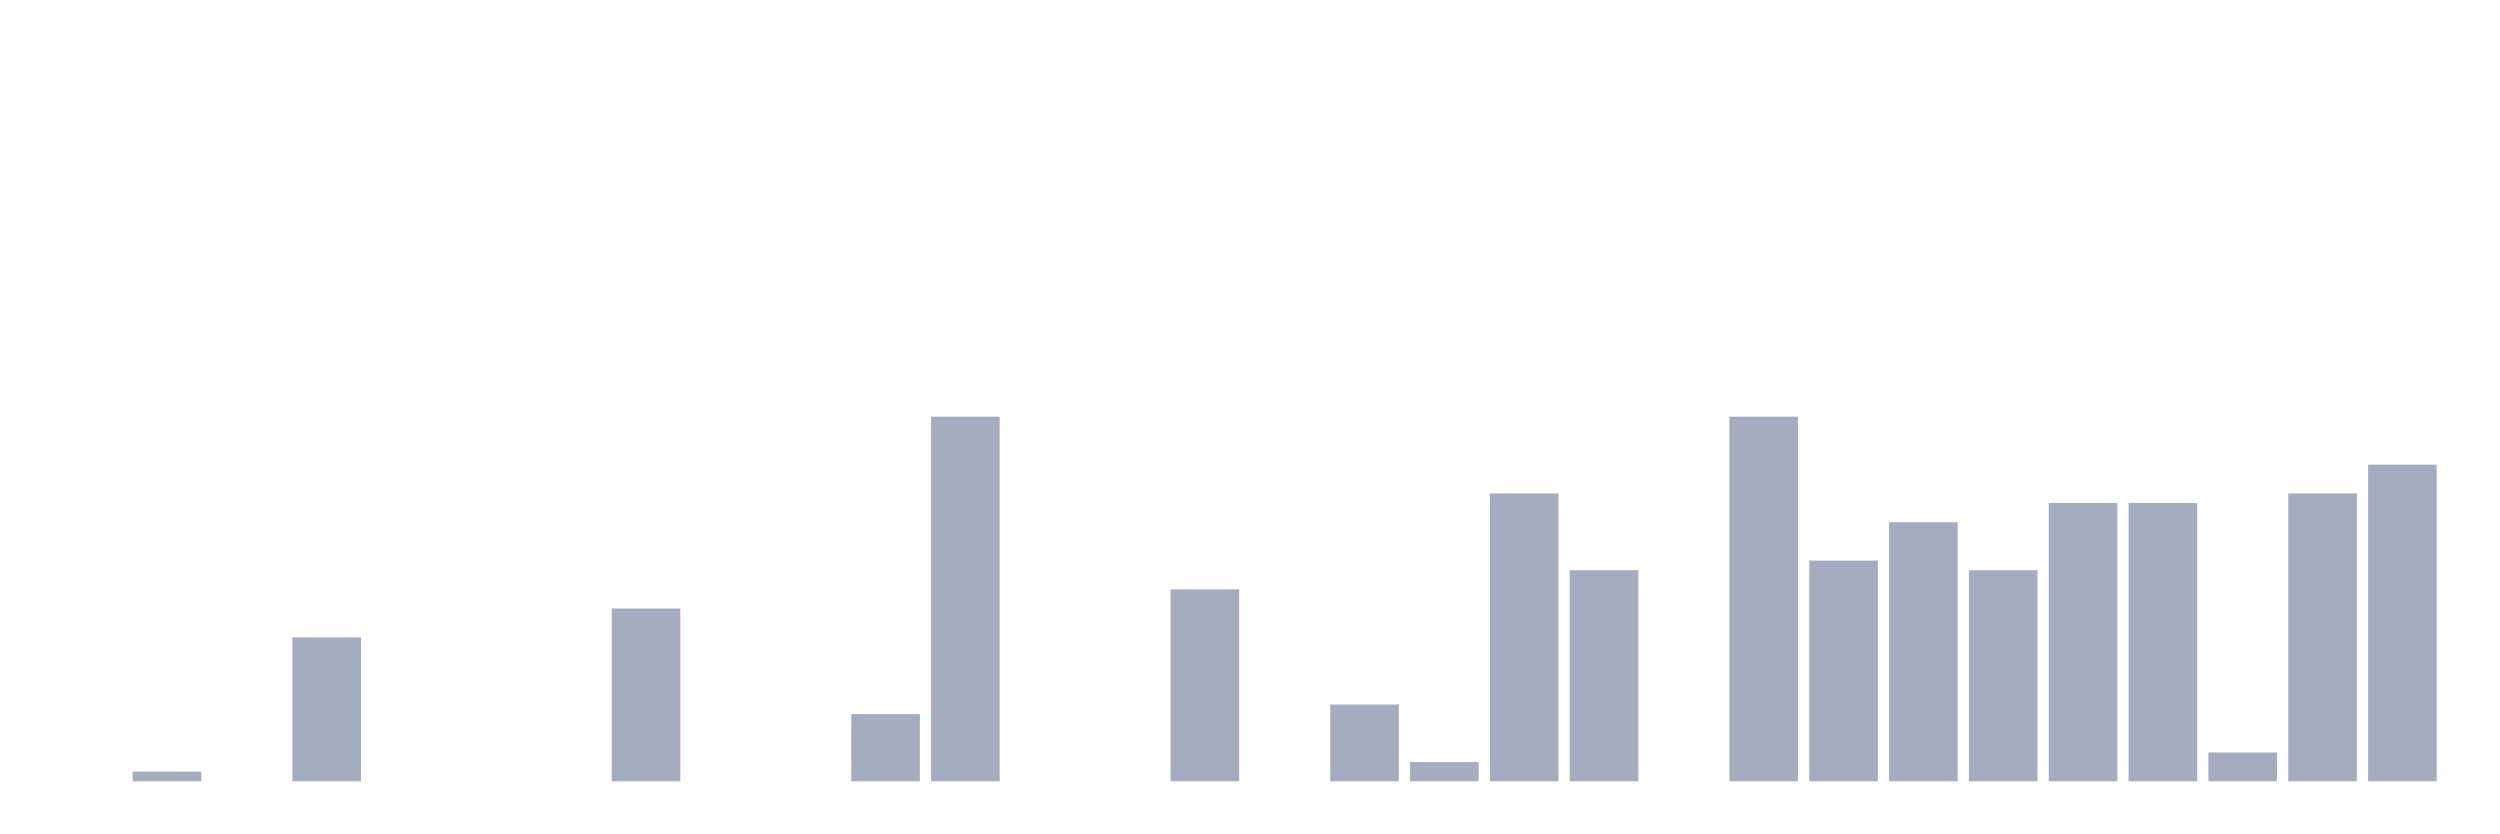
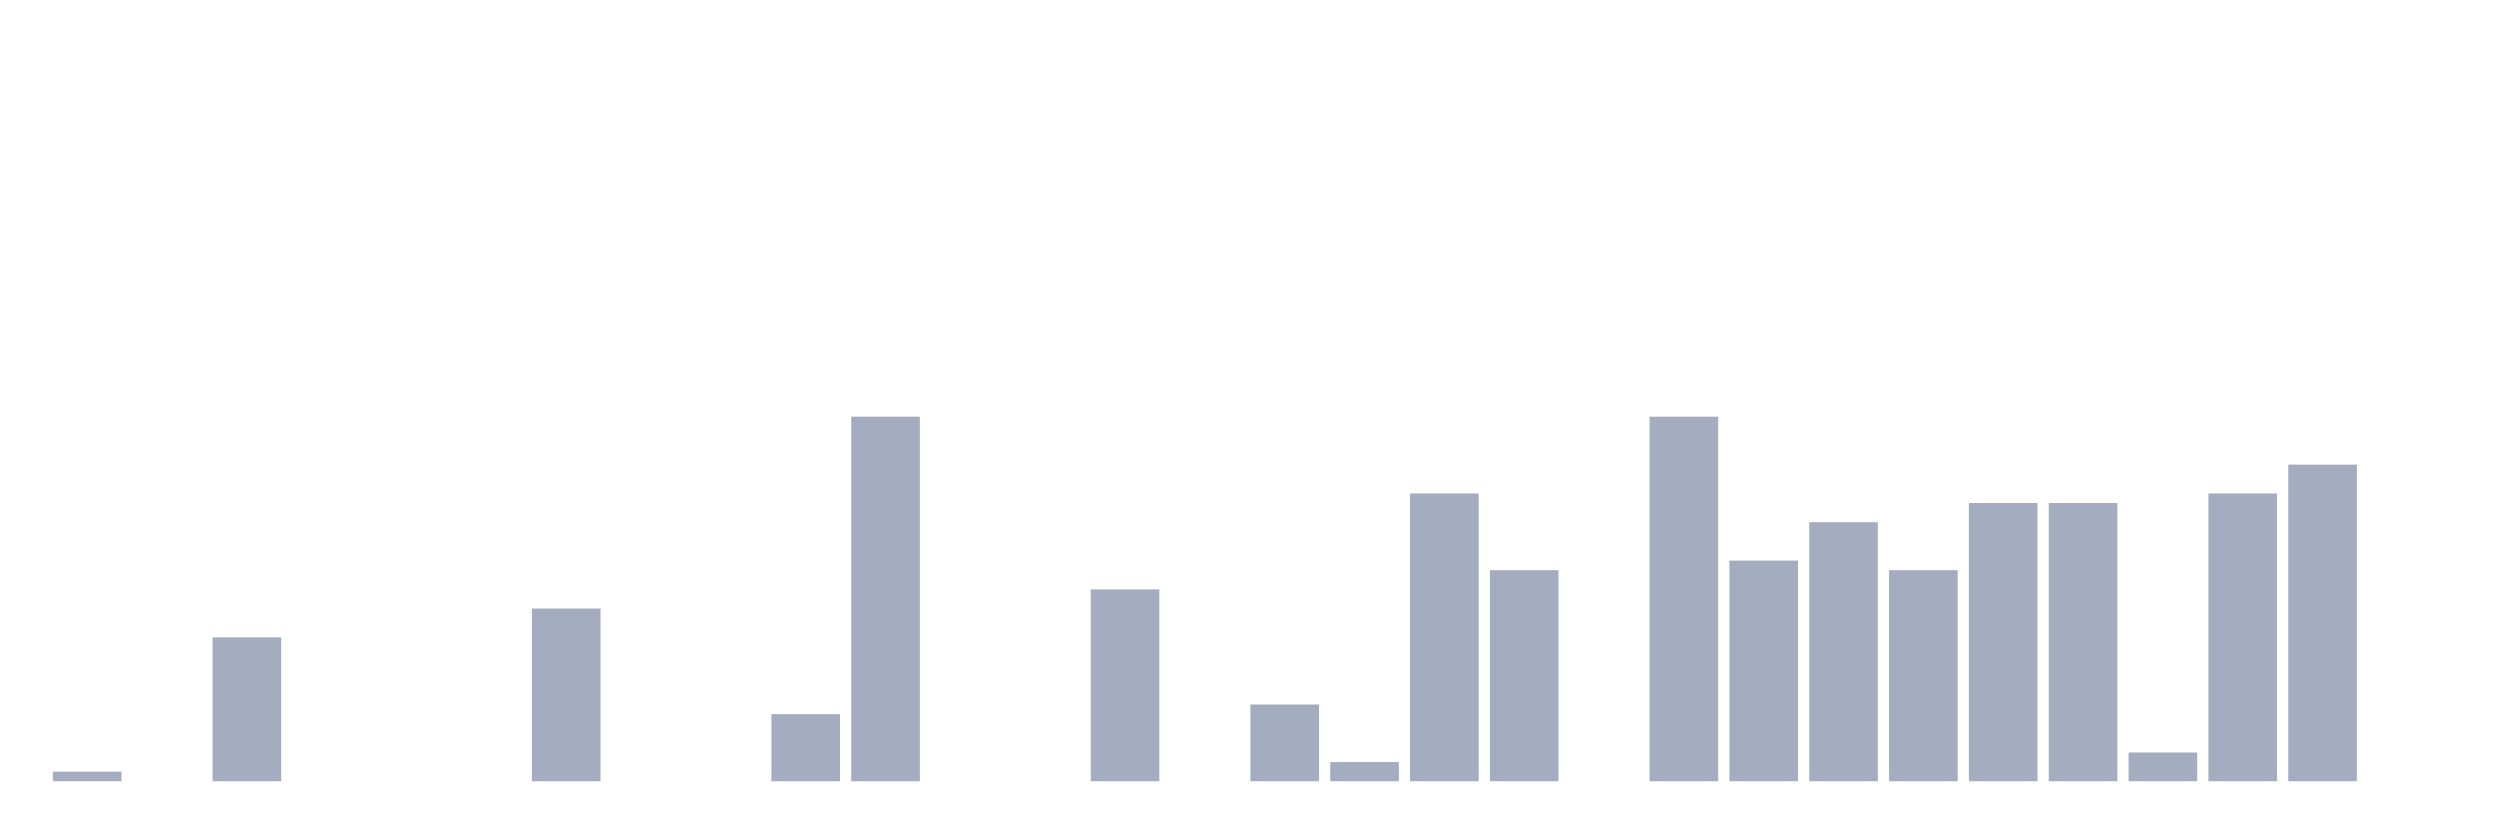
<svg xmlns="http://www.w3.org/2000/svg" viewBox="0 0 480 160">
  <g transform="translate(10,10)">
-     <rect class="bar" x="0.153" width="13.175" y="140" height="0" fill="rgb(164,173,192)" />
-     <rect class="bar" x="15.482" width="13.175" y="138.158" height="1.842" fill="rgb(164,173,192)" />
-     <rect class="bar" x="30.81" width="13.175" y="140" height="0" fill="rgb(164,173,192)" />
-     <rect class="bar" x="46.138" width="13.175" y="112.368" height="27.632" fill="rgb(164,173,192)" />
+     <rect class="bar" x="0.153" width="13.175" y="138.158" height="1.842" fill="rgb(164,173,192)" />
+     <rect class="bar" x="15.482" width="13.175" y="140" height="0" fill="rgb(164,173,192)" />
+     <rect class="bar" x="30.81" width="13.175" y="112.368" height="27.632" fill="rgb(164,173,192)" />
+     <rect class="bar" x="46.138" width="13.175" y="140" height="0" fill="rgb(164,173,192)" />
    <rect class="bar" x="61.466" width="13.175" y="140" height="0" fill="rgb(164,173,192)" />
    <rect class="bar" x="76.794" width="13.175" y="140" height="0" fill="rgb(164,173,192)" />
-     <rect class="bar" x="92.123" width="13.175" y="140" height="0" fill="rgb(164,173,192)" />
-     <rect class="bar" x="107.451" width="13.175" y="106.842" height="33.158" fill="rgb(164,173,192)" />
+     <rect class="bar" x="92.123" width="13.175" y="106.842" height="33.158" fill="rgb(164,173,192)" />
+     <rect class="bar" x="107.451" width="13.175" y="140" height="0" fill="rgb(164,173,192)" />
    <rect class="bar" x="122.779" width="13.175" y="140" height="0" fill="rgb(164,173,192)" />
-     <rect class="bar" x="138.107" width="13.175" y="140" height="0" fill="rgb(164,173,192)" />
-     <rect class="bar" x="153.436" width="13.175" y="127.105" height="12.895" fill="rgb(164,173,192)" />
-     <rect class="bar" x="168.764" width="13.175" y="70" height="70" fill="rgb(164,173,192)" />
+     <rect class="bar" x="138.107" width="13.175" y="127.105" height="12.895" fill="rgb(164,173,192)" />
+     <rect class="bar" x="153.436" width="13.175" y="70" height="70" fill="rgb(164,173,192)" />
+     <rect class="bar" x="168.764" width="13.175" y="140" height="0" fill="rgb(164,173,192)" />
    <rect class="bar" x="184.092" width="13.175" y="140" height="0" fill="rgb(164,173,192)" />
-     <rect class="bar" x="199.42" width="13.175" y="140" height="0" fill="rgb(164,173,192)" />
-     <rect class="bar" x="214.748" width="13.175" y="103.158" height="36.842" fill="rgb(164,173,192)" />
-     <rect class="bar" x="230.077" width="13.175" y="140" height="0" fill="rgb(164,173,192)" />
-     <rect class="bar" x="245.405" width="13.175" y="125.263" height="14.737" fill="rgb(164,173,192)" />
-     <rect class="bar" x="260.733" width="13.175" y="136.316" height="3.684" fill="rgb(164,173,192)" />
-     <rect class="bar" x="276.061" width="13.175" y="84.737" height="55.263" fill="rgb(164,173,192)" />
-     <rect class="bar" x="291.39" width="13.175" y="99.474" height="40.526" fill="rgb(164,173,192)" />
-     <rect class="bar" x="306.718" width="13.175" y="140" height="0" fill="rgb(164,173,192)" />
-     <rect class="bar" x="322.046" width="13.175" y="70" height="70" fill="rgb(164,173,192)" />
-     <rect class="bar" x="337.374" width="13.175" y="97.632" height="42.368" fill="rgb(164,173,192)" />
-     <rect class="bar" x="352.702" width="13.175" y="90.263" height="49.737" fill="rgb(164,173,192)" />
-     <rect class="bar" x="368.031" width="13.175" y="99.474" height="40.526" fill="rgb(164,173,192)" />
+     <rect class="bar" x="199.42" width="13.175" y="103.158" height="36.842" fill="rgb(164,173,192)" />
+     <rect class="bar" x="214.748" width="13.175" y="140" height="0" fill="rgb(164,173,192)" />
+     <rect class="bar" x="230.077" width="13.175" y="125.263" height="14.737" fill="rgb(164,173,192)" />
+     <rect class="bar" x="245.405" width="13.175" y="136.316" height="3.684" fill="rgb(164,173,192)" />
+     <rect class="bar" x="260.733" width="13.175" y="84.737" height="55.263" fill="rgb(164,173,192)" />
+     <rect class="bar" x="276.061" width="13.175" y="99.474" height="40.526" fill="rgb(164,173,192)" />
+     <rect class="bar" x="291.39" width="13.175" y="140" height="0" fill="rgb(164,173,192)" />
+     <rect class="bar" x="306.718" width="13.175" y="70" height="70" fill="rgb(164,173,192)" />
+     <rect class="bar" x="322.046" width="13.175" y="97.632" height="42.368" fill="rgb(164,173,192)" />
+     <rect class="bar" x="337.374" width="13.175" y="90.263" height="49.737" fill="rgb(164,173,192)" />
+     <rect class="bar" x="352.702" width="13.175" y="99.474" height="40.526" fill="rgb(164,173,192)" />
+     <rect class="bar" x="368.031" width="13.175" y="86.579" height="53.421" fill="rgb(164,173,192)" />
    <rect class="bar" x="383.359" width="13.175" y="86.579" height="53.421" fill="rgb(164,173,192)" />
-     <rect class="bar" x="398.687" width="13.175" y="86.579" height="53.421" fill="rgb(164,173,192)" />
-     <rect class="bar" x="414.015" width="13.175" y="134.474" height="5.526" fill="rgb(164,173,192)" />
-     <rect class="bar" x="429.344" width="13.175" y="84.737" height="55.263" fill="rgb(164,173,192)" />
-     <rect class="bar" x="444.672" width="13.175" y="79.211" height="60.789" fill="rgb(164,173,192)" />
+     <rect class="bar" x="398.687" width="13.175" y="134.474" height="5.526" fill="rgb(164,173,192)" />
+     <rect class="bar" x="414.015" width="13.175" y="84.737" height="55.263" fill="rgb(164,173,192)" />
+     <rect class="bar" x="429.344" width="13.175" y="79.211" height="60.789" fill="rgb(164,173,192)" />
+     <rect class="bar" x="444.672" width="13.175" y="140" height="0" fill="rgb(164,173,192)" />
  </g>
</svg>
